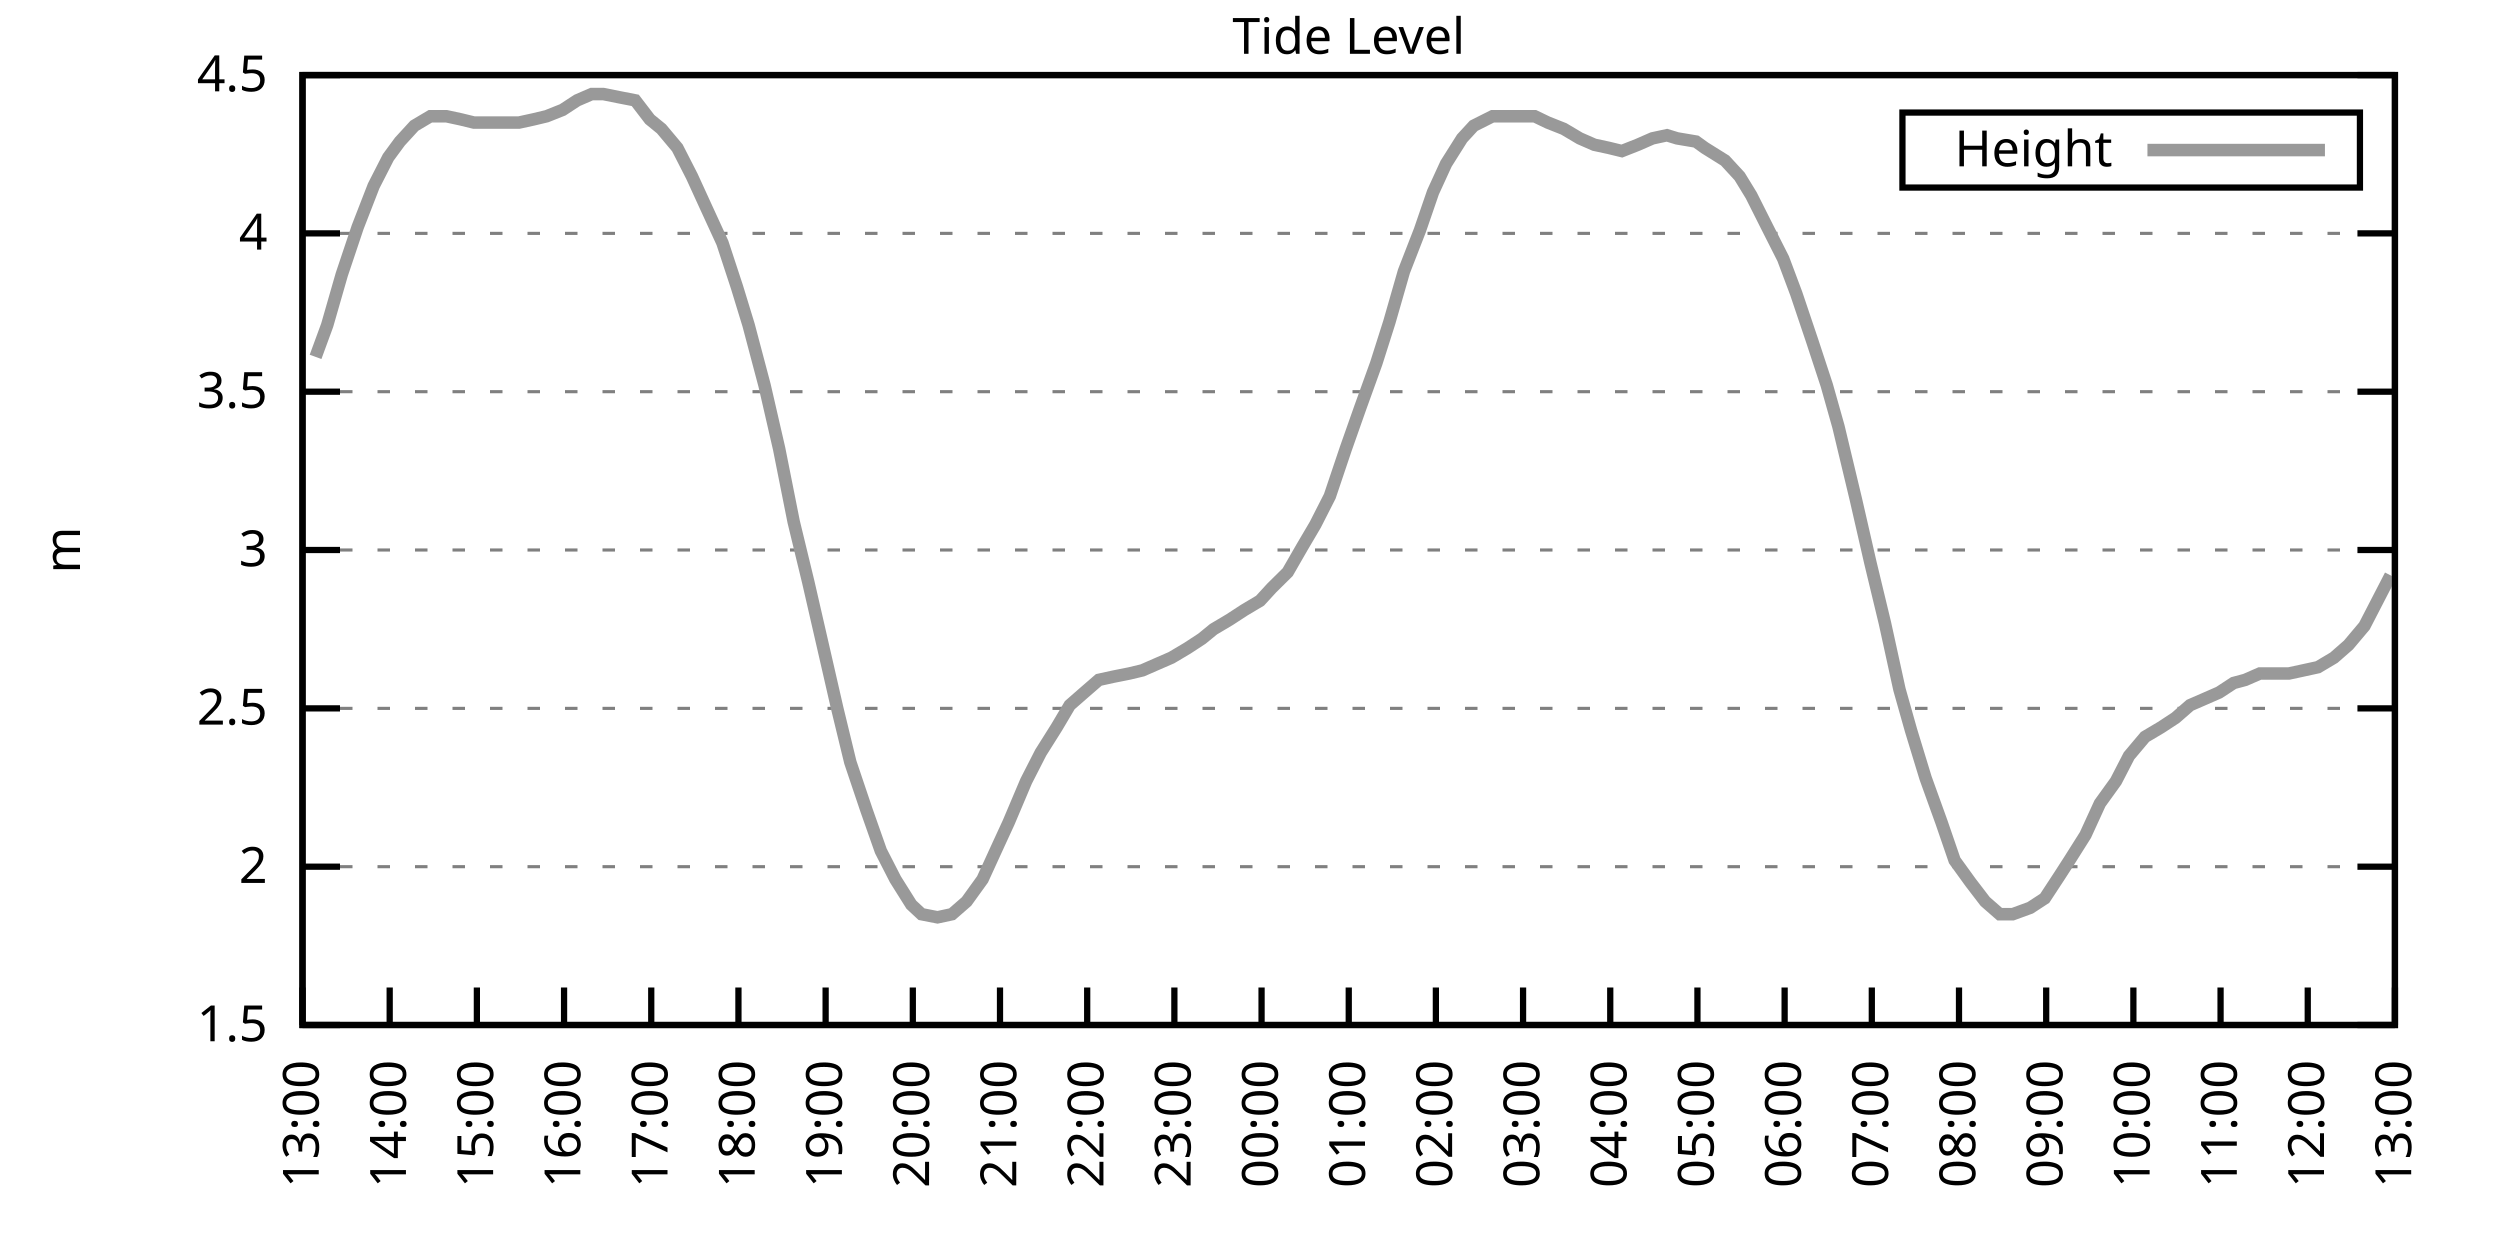
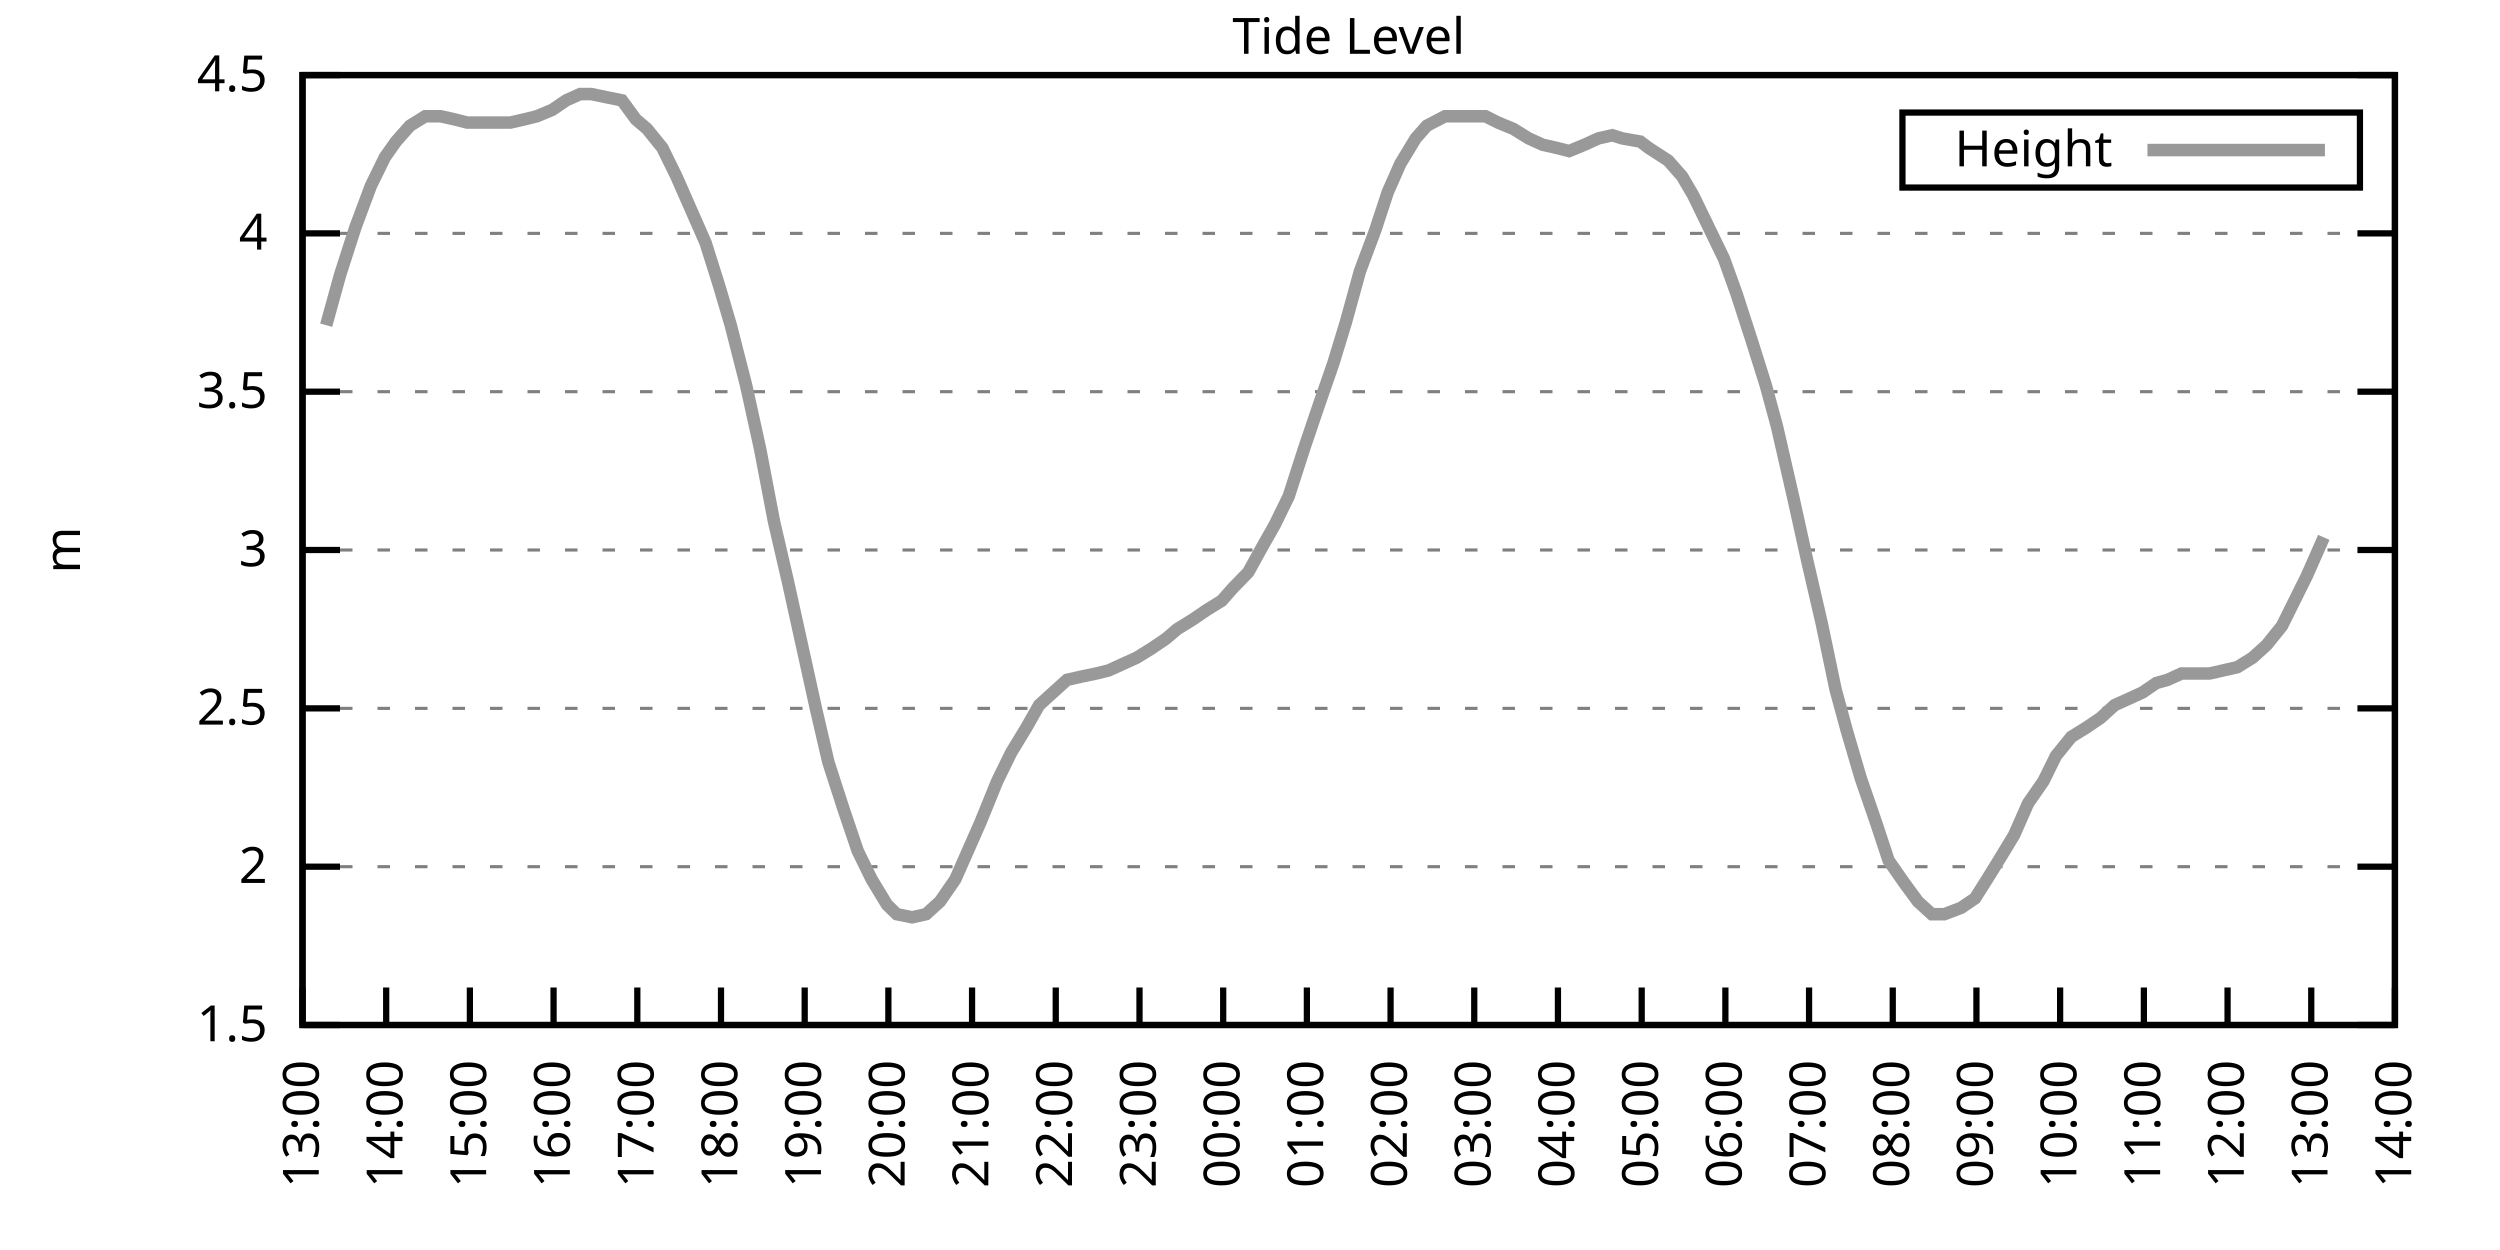
<svg xmlns="http://www.w3.org/2000/svg" xmlns:xlink="http://www.w3.org/1999/xlink" width="400" height="200" viewBox="0 0 400 200">
  <g id="gnuplot_canvas">
    <rect x="0" y="0" width="400" height="200" fill="none" />
    <defs>
      <circle id="gpDot" r="0.5" stroke-width="0.5" stroke="currentColor" />
      <path id="gpPt0" stroke-width="0.333" stroke="currentColor" d="M-1,0 h2 M0,-1 v2" />
      <path id="gpPt1" stroke-width="0.333" stroke="currentColor" d="M-1,-1 L1,1 M1,-1 L-1,1" />
      <path id="gpPt2" stroke-width="0.333" stroke="currentColor" d="M-1,0 L1,0 M0,-1 L0,1 M-1,-1 L1,1 M-1,1 L1,-1" />
      <rect id="gpPt3" stroke-width="0.333" stroke="currentColor" x="-1" y="-1" width="2" height="2" />
      <rect id="gpPt4" stroke-width="0.333" stroke="currentColor" fill="currentColor" x="-1" y="-1" width="2" height="2" />
      <circle id="gpPt5" stroke-width="0.333" stroke="currentColor" cx="0" cy="0" r="1" />
      <use xlink:href="#gpPt5" id="gpPt6" fill="currentColor" stroke="none" />
      <path id="gpPt7" stroke-width="0.333" stroke="currentColor" d="M0,-1.33 L-1.33,0.67 L1.33,0.67 z" />
      <use xlink:href="#gpPt7" id="gpPt8" fill="currentColor" stroke="none" />
      <use xlink:href="#gpPt7" id="gpPt9" stroke="currentColor" transform="rotate(180)" />
      <use xlink:href="#gpPt9" id="gpPt10" fill="currentColor" stroke="none" />
      <use xlink:href="#gpPt3" id="gpPt11" stroke="currentColor" transform="rotate(45)" />
      <use xlink:href="#gpPt11" id="gpPt12" fill="currentColor" stroke="none" />
      <path id="gpPt13" stroke-width="0.333" stroke="currentColor" d="M0,1.330 L1.265,0.411 L0.782,-1.067 L-0.782,-1.076 L-1.265,0.411 z" />
      <use xlink:href="#gpPt13" id="gpPt14" fill="currentColor" stroke="none" />
      <filter id="textbox" filterUnits="objectBoundingBox" x="0" y="0" height="1" width="1">
        <feFlood flood-color="white" flood-opacity="1" result="bgnd" />
        <feComposite in="SourceGraphic" in2="bgnd" operator="atop" />
      </filter>
      <filter id="greybox" filterUnits="objectBoundingBox" x="0" y="0" height="1" width="1">
        <feFlood flood-color="lightgrey" flood-opacity="1" result="grey" />
        <feComposite in="SourceGraphic" in2="grey" operator="atop" />
      </filter>
    </defs>
    <g fill="none" color="white" stroke="currentColor" stroke-width="1.00" stroke-linecap="butt" stroke-linejoin="miter">
</g>
    <g fill="none" color="black" stroke="currentColor" stroke-width="1.00" stroke-linecap="butt" stroke-linejoin="miter">
      <g stroke="none" shape-rendering="crispEdges">
        <polygon fill="rgb(255, 255, 255)" points="48.40,164.00 383.18,164.00 383.18,12.02 48.40,12.02 " />
      </g>
    </g>
    <g fill="none" color="black" stroke="currentColor" stroke-width="1.00" stroke-linecap="butt" stroke-linejoin="miter">
</g>
    <g fill="none" color="black" stroke="black" stroke-width="0.50" stroke-linecap="butt" stroke-linejoin="miter">
</g>
    <g fill="none" color="gray" stroke="currentColor" stroke-width="0.50" stroke-linecap="butt" stroke-linejoin="miter">
      <path stroke="gray" stroke-dasharray="2,4" class="gridline" d="M48.40,164.00 L383.19,164.00  " />
    </g>
    <g fill="none" color="gray" stroke="gray" stroke-width="1.00" stroke-linecap="butt" stroke-linejoin="miter">
</g>
    <g fill="none" color="black" stroke="currentColor" stroke-width="1.00" stroke-linecap="butt" stroke-linejoin="miter">
      <path stroke="black" d="M48.40,164.00 L54.40,164.00 M383.19,164.00 L377.19,164.00  " />
      <g transform="translate(42.80,166.60)" stroke="none" fill="black" font-family="Sans" font-size="8.00" text-anchor="end">
        <text>
          <tspan font-family="Sans"> 1.5</tspan>
        </text>
      </g>
    </g>
    <g fill="none" color="black" stroke="currentColor" stroke-width="1.00" stroke-linecap="butt" stroke-linejoin="miter">
</g>
    <g fill="none" color="black" stroke="black" stroke-width="0.50" stroke-linecap="butt" stroke-linejoin="miter">
</g>
    <g fill="none" color="gray" stroke="currentColor" stroke-width="0.50" stroke-linecap="butt" stroke-linejoin="miter">
      <path stroke="gray" stroke-dasharray="2,4" class="gridline" d="M48.40,138.67 L383.19,138.67  " />
    </g>
    <g fill="none" color="gray" stroke="gray" stroke-width="1.00" stroke-linecap="butt" stroke-linejoin="miter">
</g>
    <g fill="none" color="black" stroke="currentColor" stroke-width="1.00" stroke-linecap="butt" stroke-linejoin="miter">
      <path stroke="black" d="M48.40,138.67 L54.40,138.67 M383.19,138.67 L377.19,138.67  " />
      <g transform="translate(42.80,141.27)" stroke="none" fill="black" font-family="Sans" font-size="8.00" text-anchor="end">
        <text>
          <tspan font-family="Sans"> 2</tspan>
        </text>
      </g>
    </g>
    <g fill="none" color="black" stroke="currentColor" stroke-width="1.00" stroke-linecap="butt" stroke-linejoin="miter">
</g>
    <g fill="none" color="black" stroke="black" stroke-width="0.50" stroke-linecap="butt" stroke-linejoin="miter">
</g>
    <g fill="none" color="gray" stroke="currentColor" stroke-width="0.50" stroke-linecap="butt" stroke-linejoin="miter">
      <path stroke="gray" stroke-dasharray="2,4" class="gridline" d="M48.40,113.34 L383.19,113.34  " />
    </g>
    <g fill="none" color="gray" stroke="gray" stroke-width="1.00" stroke-linecap="butt" stroke-linejoin="miter">
</g>
    <g fill="none" color="black" stroke="currentColor" stroke-width="1.00" stroke-linecap="butt" stroke-linejoin="miter">
      <path stroke="black" d="M48.40,113.34 L54.40,113.34 M383.19,113.34 L377.19,113.34  " />
      <g transform="translate(42.80,115.94)" stroke="none" fill="black" font-family="Sans" font-size="8.00" text-anchor="end">
        <text>
          <tspan font-family="Sans"> 2.5</tspan>
        </text>
      </g>
    </g>
    <g fill="none" color="black" stroke="currentColor" stroke-width="1.00" stroke-linecap="butt" stroke-linejoin="miter">
</g>
    <g fill="none" color="black" stroke="black" stroke-width="0.50" stroke-linecap="butt" stroke-linejoin="miter">
</g>
    <g fill="none" color="gray" stroke="currentColor" stroke-width="0.50" stroke-linecap="butt" stroke-linejoin="miter">
      <path stroke="gray" stroke-dasharray="2,4" class="gridline" d="M48.40,88.00 L383.19,88.00  " />
    </g>
    <g fill="none" color="gray" stroke="gray" stroke-width="1.00" stroke-linecap="butt" stroke-linejoin="miter">
</g>
    <g fill="none" color="black" stroke="currentColor" stroke-width="1.00" stroke-linecap="butt" stroke-linejoin="miter">
      <path stroke="black" d="M48.40,88.00 L54.40,88.00 M383.19,88.00 L377.19,88.00  " />
      <g transform="translate(42.80,90.60)" stroke="none" fill="black" font-family="Sans" font-size="8.00" text-anchor="end">
        <text>
          <tspan font-family="Sans"> 3</tspan>
        </text>
      </g>
    </g>
    <g fill="none" color="black" stroke="currentColor" stroke-width="1.00" stroke-linecap="butt" stroke-linejoin="miter">
</g>
    <g fill="none" color="black" stroke="black" stroke-width="0.50" stroke-linecap="butt" stroke-linejoin="miter">
</g>
    <g fill="none" color="gray" stroke="currentColor" stroke-width="0.50" stroke-linecap="butt" stroke-linejoin="miter">
      <path stroke="gray" stroke-dasharray="2,4" class="gridline" d="M48.40,62.67 L383.19,62.67  " />
    </g>
    <g fill="none" color="gray" stroke="gray" stroke-width="1.00" stroke-linecap="butt" stroke-linejoin="miter">
</g>
    <g fill="none" color="black" stroke="currentColor" stroke-width="1.00" stroke-linecap="butt" stroke-linejoin="miter">
      <path stroke="black" d="M48.40,62.67 L54.40,62.67 M383.19,62.67 L377.19,62.67  " />
      <g transform="translate(42.80,65.27)" stroke="none" fill="black" font-family="Sans" font-size="8.00" text-anchor="end">
        <text>
          <tspan font-family="Sans"> 3.5</tspan>
        </text>
      </g>
    </g>
    <g fill="none" color="black" stroke="currentColor" stroke-width="1.00" stroke-linecap="butt" stroke-linejoin="miter">
</g>
    <g fill="none" color="black" stroke="black" stroke-width="0.50" stroke-linecap="butt" stroke-linejoin="miter">
</g>
    <g fill="none" color="gray" stroke="currentColor" stroke-width="0.50" stroke-linecap="butt" stroke-linejoin="miter">
      <path stroke="gray" stroke-dasharray="2,4" class="gridline" d="M48.40,37.34 L383.19,37.34  " />
    </g>
    <g fill="none" color="gray" stroke="gray" stroke-width="1.00" stroke-linecap="butt" stroke-linejoin="miter">
</g>
    <g fill="none" color="black" stroke="currentColor" stroke-width="1.00" stroke-linecap="butt" stroke-linejoin="miter">
      <path stroke="black" d="M48.40,37.34 L54.40,37.34 M383.19,37.34 L377.19,37.34  " />
      <g transform="translate(42.80,39.94)" stroke="none" fill="black" font-family="Sans" font-size="8.00" text-anchor="end">
        <text>
          <tspan font-family="Sans"> 4</tspan>
        </text>
      </g>
    </g>
    <g fill="none" color="black" stroke="currentColor" stroke-width="1.00" stroke-linecap="butt" stroke-linejoin="miter">
</g>
    <g fill="none" color="black" stroke="black" stroke-width="0.50" stroke-linecap="butt" stroke-linejoin="miter">
</g>
    <g fill="none" color="gray" stroke="currentColor" stroke-width="0.50" stroke-linecap="butt" stroke-linejoin="miter">
      <path stroke="gray" stroke-dasharray="2,4" class="gridline" d="M48.40,12.01 L383.19,12.01  " />
    </g>
    <g fill="none" color="gray" stroke="gray" stroke-width="1.00" stroke-linecap="butt" stroke-linejoin="miter">
</g>
    <g fill="none" color="black" stroke="currentColor" stroke-width="1.00" stroke-linecap="butt" stroke-linejoin="miter">
      <path stroke="black" d="M48.40,12.01 L54.40,12.01 M383.19,12.01 L377.19,12.01  " />
      <g transform="translate(42.80,14.61)" stroke="none" fill="black" font-family="Sans" font-size="8.00" text-anchor="end">
        <text>
          <tspan font-family="Sans"> 4.5</tspan>
        </text>
      </g>
    </g>
    <g fill="none" color="black" stroke="currentColor" stroke-width="1.00" stroke-linecap="butt" stroke-linejoin="miter">
      <path stroke="black" d="M48.40,164.00 L48.40,158.00  " />
      <g transform="translate(51.00,169.60) rotate(270.00)" stroke="none" fill="black" font-family="Sans" font-size="8.00" text-anchor="end">
        <text>
          <tspan font-family="Sans">13:00</tspan>
        </text>
      </g>
    </g>
    <g fill="none" color="black" stroke="currentColor" stroke-width="1.00" stroke-linecap="butt" stroke-linejoin="miter">
-       <path stroke="black" d="M62.35,164.00 L62.35,158.00  " />
-       <g transform="translate(64.95,169.60) rotate(270.00)" stroke="none" fill="black" font-family="Sans" font-size="8.00" text-anchor="end">
+       <path stroke="black" d="M61.79,164.00 L61.79,158.00  " />
+       <g transform="translate(64.39,169.60) rotate(270.00)" stroke="none" fill="black" font-family="Sans" font-size="8.00" text-anchor="end">
        <text>
          <tspan font-family="Sans">14:00</tspan>
        </text>
      </g>
    </g>
    <g fill="none" color="black" stroke="currentColor" stroke-width="1.00" stroke-linecap="butt" stroke-linejoin="miter">
-       <path stroke="black" d="M76.30,164.00 L76.30,158.00  " />
-       <g transform="translate(78.90,169.60) rotate(270.00)" stroke="none" fill="black" font-family="Sans" font-size="8.00" text-anchor="end">
+       <path stroke="black" d="M75.18,164.00 L75.18,158.00  " />
+       <g transform="translate(77.78,169.60) rotate(270.00)" stroke="none" fill="black" font-family="Sans" font-size="8.00" text-anchor="end">
        <text>
          <tspan font-family="Sans">15:00</tspan>
        </text>
      </g>
    </g>
    <g fill="none" color="black" stroke="currentColor" stroke-width="1.00" stroke-linecap="butt" stroke-linejoin="miter">
-       <path stroke="black" d="M90.25,164.00 L90.25,158.00  " />
-       <g transform="translate(92.85,169.60) rotate(270.00)" stroke="none" fill="black" font-family="Sans" font-size="8.00" text-anchor="end">
+       <path stroke="black" d="M88.57,164.00 L88.57,158.00  " />
+       <g transform="translate(91.17,169.60) rotate(270.00)" stroke="none" fill="black" font-family="Sans" font-size="8.00" text-anchor="end">
        <text>
          <tspan font-family="Sans">16:00</tspan>
        </text>
      </g>
    </g>
    <g fill="none" color="black" stroke="currentColor" stroke-width="1.00" stroke-linecap="butt" stroke-linejoin="miter">
-       <path stroke="black" d="M104.20,164.00 L104.20,158.00  " />
-       <g transform="translate(106.80,169.60) rotate(270.00)" stroke="none" fill="black" font-family="Sans" font-size="8.00" text-anchor="end">
+       <path stroke="black" d="M101.97,164.00 L101.97,158.00  " />
+       <g transform="translate(104.57,169.60) rotate(270.00)" stroke="none" fill="black" font-family="Sans" font-size="8.00" text-anchor="end">
        <text>
          <tspan font-family="Sans">17:00</tspan>
        </text>
      </g>
    </g>
    <g fill="none" color="black" stroke="currentColor" stroke-width="1.00" stroke-linecap="butt" stroke-linejoin="miter">
-       <path stroke="black" d="M118.15,164.00 L118.15,158.00  " />
-       <g transform="translate(120.75,169.60) rotate(270.00)" stroke="none" fill="black" font-family="Sans" font-size="8.00" text-anchor="end">
+       <path stroke="black" d="M115.36,164.00 L115.36,158.00  " />
+       <g transform="translate(117.96,169.60) rotate(270.00)" stroke="none" fill="black" font-family="Sans" font-size="8.00" text-anchor="end">
        <text>
          <tspan font-family="Sans">18:00</tspan>
        </text>
      </g>
    </g>
    <g fill="none" color="black" stroke="currentColor" stroke-width="1.00" stroke-linecap="butt" stroke-linejoin="miter">
-       <path stroke="black" d="M132.10,164.00 L132.10,158.00  " />
-       <g transform="translate(134.70,169.60) rotate(270.00)" stroke="none" fill="black" font-family="Sans" font-size="8.00" text-anchor="end">
+       <path stroke="black" d="M128.75,164.00 L128.75,158.00  " />
+       <g transform="translate(131.35,169.60) rotate(270.00)" stroke="none" fill="black" font-family="Sans" font-size="8.00" text-anchor="end">
        <text>
          <tspan font-family="Sans">19:00</tspan>
        </text>
      </g>
    </g>
    <g fill="none" color="black" stroke="currentColor" stroke-width="1.00" stroke-linecap="butt" stroke-linejoin="miter">
-       <path stroke="black" d="M146.05,164.00 L146.05,158.00  " />
-       <g transform="translate(148.65,169.60) rotate(270.00)" stroke="none" fill="black" font-family="Sans" font-size="8.00" text-anchor="end">
+       <path stroke="black" d="M142.14,164.00 L142.14,158.00  " />
+       <g transform="translate(144.74,169.60) rotate(270.00)" stroke="none" fill="black" font-family="Sans" font-size="8.00" text-anchor="end">
        <text>
          <tspan font-family="Sans">20:00</tspan>
        </text>
      </g>
    </g>
    <g fill="none" color="black" stroke="currentColor" stroke-width="1.00" stroke-linecap="butt" stroke-linejoin="miter">
-       <path stroke="black" d="M160.00,164.00 L160.00,158.00  " />
-       <g transform="translate(162.60,169.60) rotate(270.00)" stroke="none" fill="black" font-family="Sans" font-size="8.00" text-anchor="end">
+       <path stroke="black" d="M155.53,164.00 L155.53,158.00  " />
+       <g transform="translate(158.13,169.60) rotate(270.00)" stroke="none" fill="black" font-family="Sans" font-size="8.00" text-anchor="end">
        <text>
          <tspan font-family="Sans">21:00</tspan>
        </text>
      </g>
    </g>
    <g fill="none" color="black" stroke="currentColor" stroke-width="1.00" stroke-linecap="butt" stroke-linejoin="miter">
-       <path stroke="black" d="M173.95,164.00 L173.95,158.00  " />
-       <g transform="translate(176.55,169.60) rotate(270.00)" stroke="none" fill="black" font-family="Sans" font-size="8.00" text-anchor="end">
+       <path stroke="black" d="M168.92,164.00 L168.92,158.00  " />
+       <g transform="translate(171.52,169.60) rotate(270.00)" stroke="none" fill="black" font-family="Sans" font-size="8.00" text-anchor="end">
        <text>
          <tspan font-family="Sans">22:00</tspan>
        </text>
      </g>
    </g>
    <g fill="none" color="black" stroke="currentColor" stroke-width="1.00" stroke-linecap="butt" stroke-linejoin="miter">
-       <path stroke="black" d="M187.90,164.00 L187.90,158.00  " />
-       <g transform="translate(190.50,169.60) rotate(270.00)" stroke="none" fill="black" font-family="Sans" font-size="8.00" text-anchor="end">
+       <path stroke="black" d="M182.32,164.00 L182.32,158.00  " />
+       <g transform="translate(184.92,169.60) rotate(270.00)" stroke="none" fill="black" font-family="Sans" font-size="8.00" text-anchor="end">
        <text>
          <tspan font-family="Sans">23:00</tspan>
        </text>
      </g>
    </g>
    <g fill="none" color="black" stroke="currentColor" stroke-width="1.00" stroke-linecap="butt" stroke-linejoin="miter">
-       <path stroke="black" d="M201.85,164.00 L201.85,158.00  " />
-       <g transform="translate(204.45,169.60) rotate(270.00)" stroke="none" fill="black" font-family="Sans" font-size="8.00" text-anchor="end">
+       <path stroke="black" d="M195.71,164.00 L195.71,158.00  " />
+       <g transform="translate(198.31,169.60) rotate(270.00)" stroke="none" fill="black" font-family="Sans" font-size="8.00" text-anchor="end">
        <text>
          <tspan font-family="Sans">00:00</tspan>
        </text>
      </g>
    </g>
    <g fill="none" color="black" stroke="currentColor" stroke-width="1.00" stroke-linecap="butt" stroke-linejoin="miter">
-       <path stroke="black" d="M215.80,164.00 L215.80,158.00  " />
-       <g transform="translate(218.40,169.60) rotate(270.00)" stroke="none" fill="black" font-family="Sans" font-size="8.00" text-anchor="end">
+       <path stroke="black" d="M209.10,164.00 L209.10,158.00  " />
+       <g transform="translate(211.70,169.60) rotate(270.00)" stroke="none" fill="black" font-family="Sans" font-size="8.00" text-anchor="end">
        <text>
          <tspan font-family="Sans">01:00</tspan>
        </text>
      </g>
    </g>
    <g fill="none" color="black" stroke="currentColor" stroke-width="1.00" stroke-linecap="butt" stroke-linejoin="miter">
-       <path stroke="black" d="M229.74,164.00 L229.74,158.00  " />
-       <g transform="translate(232.34,169.60) rotate(270.00)" stroke="none" fill="black" font-family="Sans" font-size="8.00" text-anchor="end">
+       <path stroke="black" d="M222.49,164.00 L222.49,158.00  " />
+       <g transform="translate(225.09,169.60) rotate(270.00)" stroke="none" fill="black" font-family="Sans" font-size="8.00" text-anchor="end">
        <text>
          <tspan font-family="Sans">02:00</tspan>
        </text>
      </g>
    </g>
    <g fill="none" color="black" stroke="currentColor" stroke-width="1.00" stroke-linecap="butt" stroke-linejoin="miter">
-       <path stroke="black" d="M243.69,164.00 L243.69,158.00  " />
-       <g transform="translate(246.29,169.60) rotate(270.00)" stroke="none" fill="black" font-family="Sans" font-size="8.00" text-anchor="end">
+       <path stroke="black" d="M235.88,164.00 L235.88,158.00  " />
+       <g transform="translate(238.48,169.60) rotate(270.00)" stroke="none" fill="black" font-family="Sans" font-size="8.00" text-anchor="end">
        <text>
          <tspan font-family="Sans">03:00</tspan>
        </text>
      </g>
    </g>
    <g fill="none" color="black" stroke="currentColor" stroke-width="1.00" stroke-linecap="butt" stroke-linejoin="miter">
-       <path stroke="black" d="M257.64,164.00 L257.64,158.00  " />
-       <g transform="translate(260.24,169.60) rotate(270.00)" stroke="none" fill="black" font-family="Sans" font-size="8.00" text-anchor="end">
+       <path stroke="black" d="M249.27,164.00 L249.27,158.00  " />
+       <g transform="translate(251.87,169.60) rotate(270.00)" stroke="none" fill="black" font-family="Sans" font-size="8.00" text-anchor="end">
        <text>
          <tspan font-family="Sans">04:00</tspan>
        </text>
      </g>
    </g>
    <g fill="none" color="black" stroke="currentColor" stroke-width="1.00" stroke-linecap="butt" stroke-linejoin="miter">
-       <path stroke="black" d="M271.59,164.00 L271.59,158.00  " />
-       <g transform="translate(274.19,169.60) rotate(270.00)" stroke="none" fill="black" font-family="Sans" font-size="8.00" text-anchor="end">
+       <path stroke="black" d="M262.67,164.00 L262.67,158.00  " />
+       <g transform="translate(265.27,169.60) rotate(270.00)" stroke="none" fill="black" font-family="Sans" font-size="8.00" text-anchor="end">
        <text>
          <tspan font-family="Sans">05:00</tspan>
        </text>
      </g>
    </g>
    <g fill="none" color="black" stroke="currentColor" stroke-width="1.00" stroke-linecap="butt" stroke-linejoin="miter">
-       <path stroke="black" d="M285.54,164.00 L285.54,158.00  " />
-       <g transform="translate(288.14,169.60) rotate(270.00)" stroke="none" fill="black" font-family="Sans" font-size="8.00" text-anchor="end">
+       <path stroke="black" d="M276.06,164.00 L276.06,158.00  " />
+       <g transform="translate(278.66,169.60) rotate(270.00)" stroke="none" fill="black" font-family="Sans" font-size="8.00" text-anchor="end">
        <text>
          <tspan font-family="Sans">06:00</tspan>
        </text>
      </g>
    </g>
    <g fill="none" color="black" stroke="currentColor" stroke-width="1.00" stroke-linecap="butt" stroke-linejoin="miter">
-       <path stroke="black" d="M299.49,164.00 L299.49,158.00  " />
-       <g transform="translate(302.09,169.60) rotate(270.00)" stroke="none" fill="black" font-family="Sans" font-size="8.00" text-anchor="end">
+       <path stroke="black" d="M289.45,164.00 L289.45,158.00  " />
+       <g transform="translate(292.05,169.60) rotate(270.00)" stroke="none" fill="black" font-family="Sans" font-size="8.00" text-anchor="end">
        <text>
          <tspan font-family="Sans">07:00</tspan>
        </text>
      </g>
    </g>
    <g fill="none" color="black" stroke="currentColor" stroke-width="1.00" stroke-linecap="butt" stroke-linejoin="miter">
-       <path stroke="black" d="M313.44,164.00 L313.44,158.00  " />
-       <g transform="translate(316.04,169.60) rotate(270.00)" stroke="none" fill="black" font-family="Sans" font-size="8.00" text-anchor="end">
+       <path stroke="black" d="M302.84,164.00 L302.84,158.00  " />
+       <g transform="translate(305.44,169.60) rotate(270.00)" stroke="none" fill="black" font-family="Sans" font-size="8.00" text-anchor="end">
        <text>
          <tspan font-family="Sans">08:00</tspan>
        </text>
      </g>
    </g>
    <g fill="none" color="black" stroke="currentColor" stroke-width="1.00" stroke-linecap="butt" stroke-linejoin="miter">
-       <path stroke="black" d="M327.39,164.00 L327.39,158.00  " />
-       <g transform="translate(329.99,169.60) rotate(270.00)" stroke="none" fill="black" font-family="Sans" font-size="8.00" text-anchor="end">
+       <path stroke="black" d="M316.23,164.00 L316.23,158.00  " />
+       <g transform="translate(318.83,169.60) rotate(270.00)" stroke="none" fill="black" font-family="Sans" font-size="8.00" text-anchor="end">
        <text>
          <tspan font-family="Sans">09:00</tspan>
        </text>
      </g>
    </g>
    <g fill="none" color="black" stroke="currentColor" stroke-width="1.00" stroke-linecap="butt" stroke-linejoin="miter">
-       <path stroke="black" d="M341.34,164.00 L341.34,158.00  " />
-       <g transform="translate(343.94,169.60) rotate(270.00)" stroke="none" fill="black" font-family="Sans" font-size="8.00" text-anchor="end">
+       <path stroke="black" d="M329.62,164.00 L329.62,158.00  " />
+       <g transform="translate(332.22,169.60) rotate(270.00)" stroke="none" fill="black" font-family="Sans" font-size="8.00" text-anchor="end">
        <text>
          <tspan font-family="Sans">10:00</tspan>
        </text>
      </g>
    </g>
    <g fill="none" color="black" stroke="currentColor" stroke-width="1.00" stroke-linecap="butt" stroke-linejoin="miter">
-       <path stroke="black" d="M355.29,164.00 L355.29,158.00  " />
-       <g transform="translate(357.89,169.60) rotate(270.00)" stroke="none" fill="black" font-family="Sans" font-size="8.00" text-anchor="end">
+       <path stroke="black" d="M343.02,164.00 L343.02,158.00  " />
+       <g transform="translate(345.62,169.60) rotate(270.00)" stroke="none" fill="black" font-family="Sans" font-size="8.00" text-anchor="end">
        <text>
          <tspan font-family="Sans">11:00</tspan>
        </text>
      </g>
    </g>
    <g fill="none" color="black" stroke="currentColor" stroke-width="1.00" stroke-linecap="butt" stroke-linejoin="miter">
-       <path stroke="black" d="M369.24,164.00 L369.24,158.00  " />
-       <g transform="translate(371.84,169.60) rotate(270.00)" stroke="none" fill="black" font-family="Sans" font-size="8.00" text-anchor="end">
+       <path stroke="black" d="M356.41,164.00 L356.41,158.00  " />
+       <g transform="translate(359.01,169.60) rotate(270.00)" stroke="none" fill="black" font-family="Sans" font-size="8.00" text-anchor="end">
        <text>
          <tspan font-family="Sans">12:00</tspan>
+         </text>
+       </g>
+     </g>
+     <g fill="none" color="black" stroke="currentColor" stroke-width="1.00" stroke-linecap="butt" stroke-linejoin="miter">
+       <path stroke="black" d="M369.80,164.00 L369.80,158.00  " />
+       <g transform="translate(372.40,169.60) rotate(270.00)" stroke="none" fill="black" font-family="Sans" font-size="8.00" text-anchor="end">
+         <text>
+           <tspan font-family="Sans">13:00</tspan>
        </text>
      </g>
    </g>
    <g fill="none" color="black" stroke="currentColor" stroke-width="1.00" stroke-linecap="butt" stroke-linejoin="miter">
      <path stroke="black" d="M383.19,164.00 L383.19,158.00  " />
      <g transform="translate(385.79,169.60) rotate(270.00)" stroke="none" fill="black" font-family="Sans" font-size="8.00" text-anchor="end">
        <text>
-           <tspan font-family="Sans">13:00</tspan>
+           <tspan font-family="Sans">14:00</tspan>
        </text>
      </g>
    </g>
    <g fill="none" color="black" stroke="currentColor" stroke-width="1.00" stroke-linecap="butt" stroke-linejoin="miter">
</g>
    <g fill="none" color="black" stroke="currentColor" stroke-width="1.00" stroke-linecap="butt" stroke-linejoin="miter">
      <path stroke="black" d="M48.40,12.01 L48.40,164.00 L383.19,164.00 L383.19,12.01 L48.40,12.01 Z  " />
    </g>
    <g fill="none" color="black" stroke="currentColor" stroke-width="1.00" stroke-linecap="butt" stroke-linejoin="miter">
</g>
    <g fill="none" color="black" stroke="currentColor" stroke-width="1.00" stroke-linecap="butt" stroke-linejoin="miter">
      <path stroke="black" d="M304.39,30.01 L304.39,18.01 L377.59,18.01 L377.59,30.01 L304.39,30.01 Z  " />
    </g>
    <g id="Tide_level_plot_1">
      <g fill="none" color="white" stroke="black" stroke-width="2.00" stroke-linecap="butt" stroke-linejoin="miter">
</g>
      <g fill="none" color="black" stroke="currentColor" stroke-width="2.00" stroke-linecap="butt" stroke-linejoin="miter">
        <g transform="translate(337.99,26.61)" stroke="none" fill="black" font-family="Sans" font-size="8.00" text-anchor="end">
          <text>
            <tspan font-family="Sans">Height</tspan>
          </text>
        </g>
      </g>
      <g fill="none" color="black" stroke="currentColor" stroke-width="2.00" stroke-linecap="butt" stroke-linejoin="miter">
-         <path stroke="rgb(153, 153, 153)" d="M343.59,24.01 L371.99,24.01 M50.49,57.10 L52.35,52.03 L54.68,43.93 L57.23,36.33 L59.79,29.74 L62.12,25.18   L63.98,22.65 L66.30,20.12 L68.86,18.60 L71.42,18.60 L73.74,19.10 L75.83,19.61 L78.16,19.61 L80.48,19.61   L83.04,19.61 L85.37,19.10 L87.46,18.60 L90.02,17.58 L92.34,16.06 L94.67,15.05 L96.53,15.05 L99.08,15.56   L101.64,16.06 L103.97,19.10 L105.83,20.62 L108.38,23.66 L110.71,28.22 L113.03,33.29 L115.59,38.86 L117.92,45.95   L119.78,52.03 L122.33,61.66 L124.66,71.79 L126.98,83.45 L129.31,93.07 L131.87,104.22 L133.96,113.34 L136.05,121.95   L138.61,129.55 L140.93,136.14 L143.26,140.69 L145.81,144.75 L147.44,146.27 L150.00,146.77 L152.32,146.27 L154.65,144.24   L157.21,140.69 L159.76,135.12 L161.39,131.58 L164.18,124.99 L166.51,120.43 L169.06,116.38 L171.16,112.83 L173.48,110.80   L175.81,108.78 L178.13,108.27 L180.69,107.76 L182.78,107.26 L185.11,106.24 L187.43,105.23 L189.99,103.71 L192.31,102.19   L194.17,100.67 L196.73,99.15 L199.06,97.63 L201.61,96.11 L203.47,94.08 L206.03,91.55 L208.36,87.50 L210.45,83.95   L212.77,79.39 L215.33,71.79 L217.65,65.21 L220.21,58.11 L222.30,51.53 L224.63,43.42 L227.19,36.84 L229.28,30.76   L231.37,26.20 L233.93,22.14 L235.79,20.12 L238.81,18.60 L241.14,18.60 L243.46,18.60 L245.55,18.60 L247.65,19.61   L250.20,20.62 L252.76,22.14 L255.09,23.16 L257.41,23.66 L259.50,24.17 L262.06,23.16 L264.39,22.14 L266.71,21.64   L268.34,22.14 L271.36,22.65 L272.76,23.66 L276.01,25.69 L278.34,28.22 L280.20,31.26 L282.75,36.33 L285.31,41.39   L287.40,46.97 L289.96,54.57 L292.29,61.66 L294.15,68.25 L296.94,79.90 L299.26,90.03 L301.58,99.66 L303.91,110.30   L305.77,116.88 L308.09,124.48 L310.65,131.58 L312.74,137.66 L315.30,141.20 L317.63,144.24 L319.95,146.27 L322.04,146.27   L324.83,145.25 L327.16,143.73 L329.48,140.19 L331.11,137.66 L333.67,133.60 L335.99,128.54 L338.55,124.99 L340.64,120.94   L343.20,117.90 L345.76,116.38 L348.08,114.86 L350.41,112.83 L352.73,111.82 L355.06,110.80 L357.38,109.28 L359.24,108.78   L361.57,107.76 L363.89,107.76 L366.22,107.76 L368.54,107.26 L370.87,106.75 L373.43,105.23 L375.75,103.20 L378.31,100.16   L380.40,96.11 L382.49,92.06  " />
+         <path stroke="rgb(153, 153, 153)" d="M343.59,24.01 L371.99,24.01 M52.19,52.03 L54.43,43.93 L56.88,36.33 L59.34,29.74 L61.57,25.18 L63.35,22.65   L65.59,20.12 L68.04,18.60 L70.50,18.60 L72.73,19.10 L74.74,19.61 L76.97,19.61 L79.20,19.61 L81.66,19.61   L83.89,19.10 L85.90,18.60 L88.35,17.58 L90.58,16.06 L92.82,15.05 L94.60,15.05 L97.06,15.56 L99.51,16.06   L101.74,19.10 L103.53,20.62 L105.98,23.66 L108.22,28.22 L110.45,33.29 L112.90,38.86 L115.13,45.95 L116.92,52.03   L119.38,61.66 L121.61,71.79 L123.84,83.45 L126.07,93.07 L128.53,104.22 L130.54,113.34 L132.54,121.95 L135.00,129.55   L137.23,136.14 L139.46,140.69 L141.92,144.75 L143.48,146.27 L145.94,146.77 L148.17,146.27 L150.40,144.24 L152.85,140.69   L155.31,135.12 L156.87,131.58 L159.55,124.99 L161.78,120.43 L164.24,116.38 L166.25,112.83 L168.48,110.80 L170.71,108.78   L172.94,108.27 L175.40,107.76 L177.41,107.26 L179.64,106.24 L181.87,105.23 L184.32,103.71 L186.56,102.19 L188.34,100.67   L190.80,99.15 L193.03,97.63 L195.48,96.11 L197.27,94.08 L199.73,91.55 L201.96,87.50 L203.97,83.95 L206.20,79.39   L208.65,71.79 L210.88,65.21 L213.34,58.11 L215.35,51.53 L217.58,43.42 L220.04,36.84 L222.04,30.76 L224.05,26.20   L226.51,22.14 L228.29,20.12 L231.20,18.60 L233.43,18.60 L235.66,18.60 L237.67,18.60 L239.68,19.61 L242.13,20.62   L244.59,22.14 L246.82,23.16 L249.05,23.66 L251.06,24.17 L253.51,23.16 L255.75,22.14 L257.98,21.64 L259.54,22.14   L262.44,22.65 L263.78,23.66 L266.91,25.69 L269.14,28.22 L270.92,31.26 L273.38,36.33 L275.83,41.39 L277.84,46.97   L280.30,54.57 L282.53,61.66 L284.32,68.25 L286.99,79.90 L289.23,90.03 L291.46,99.66 L293.69,110.30 L295.48,116.88   L297.71,124.48 L300.16,131.58 L302.17,137.66 L304.63,141.20 L306.86,144.24 L309.09,146.27 L311.10,146.27 L313.78,145.25   L316.01,143.73 L318.24,140.19 L319.80,137.66 L322.26,133.60 L324.49,128.54 L326.95,124.99 L328.95,120.94 L331.41,117.90   L333.86,116.38 L336.10,114.86 L338.33,112.83 L340.56,111.82 L342.79,110.80 L345.02,109.28 L346.81,108.78 L349.04,107.76   L351.27,107.76 L353.51,107.76 L355.74,107.26 L357.97,106.75 L360.42,105.23 L362.66,103.20 L365.11,100.16 L367.12,96.11   L369.13,92.06 L371.81,85.98  " />
      </g>
    </g>
    <g fill="none" color="black" stroke="currentColor" stroke-width="2.00" stroke-linecap="butt" stroke-linejoin="miter">
</g>
    <g fill="none" color="black" stroke="black" stroke-width="1.00" stroke-linecap="butt" stroke-linejoin="miter">
</g>
    <g fill="none" color="black" stroke="currentColor" stroke-width="1.00" stroke-linecap="butt" stroke-linejoin="miter">
      <path stroke="black" d="M48.40,12.01 L48.40,164.00 L383.19,164.00 L383.19,12.01 L48.40,12.01 Z  " />
      <g transform="translate(12.80,88.01) rotate(270.00)" stroke="none" fill="black" font-family="Sans" font-size="8.00" text-anchor="middle">
        <text>
          <tspan font-family="Sans">m</tspan>
        </text>
      </g>
    </g>
    <g fill="none" color="black" stroke="currentColor" stroke-width="1.00" stroke-linecap="butt" stroke-linejoin="miter">
</g>
    <g fill="none" color="black" stroke="currentColor" stroke-width="1.00" stroke-linecap="butt" stroke-linejoin="miter">
      <g transform="translate(215.79,8.61)" stroke="none" fill="black" font-family="Sans" font-size="8.00" text-anchor="middle">
        <text>
          <tspan font-family="Sans">Tide Level</tspan>
        </text>
      </g>
    </g>
    <g fill="none" color="black" stroke="currentColor" stroke-width="1.00" stroke-linecap="butt" stroke-linejoin="miter">
</g>
  </g>
</svg>
